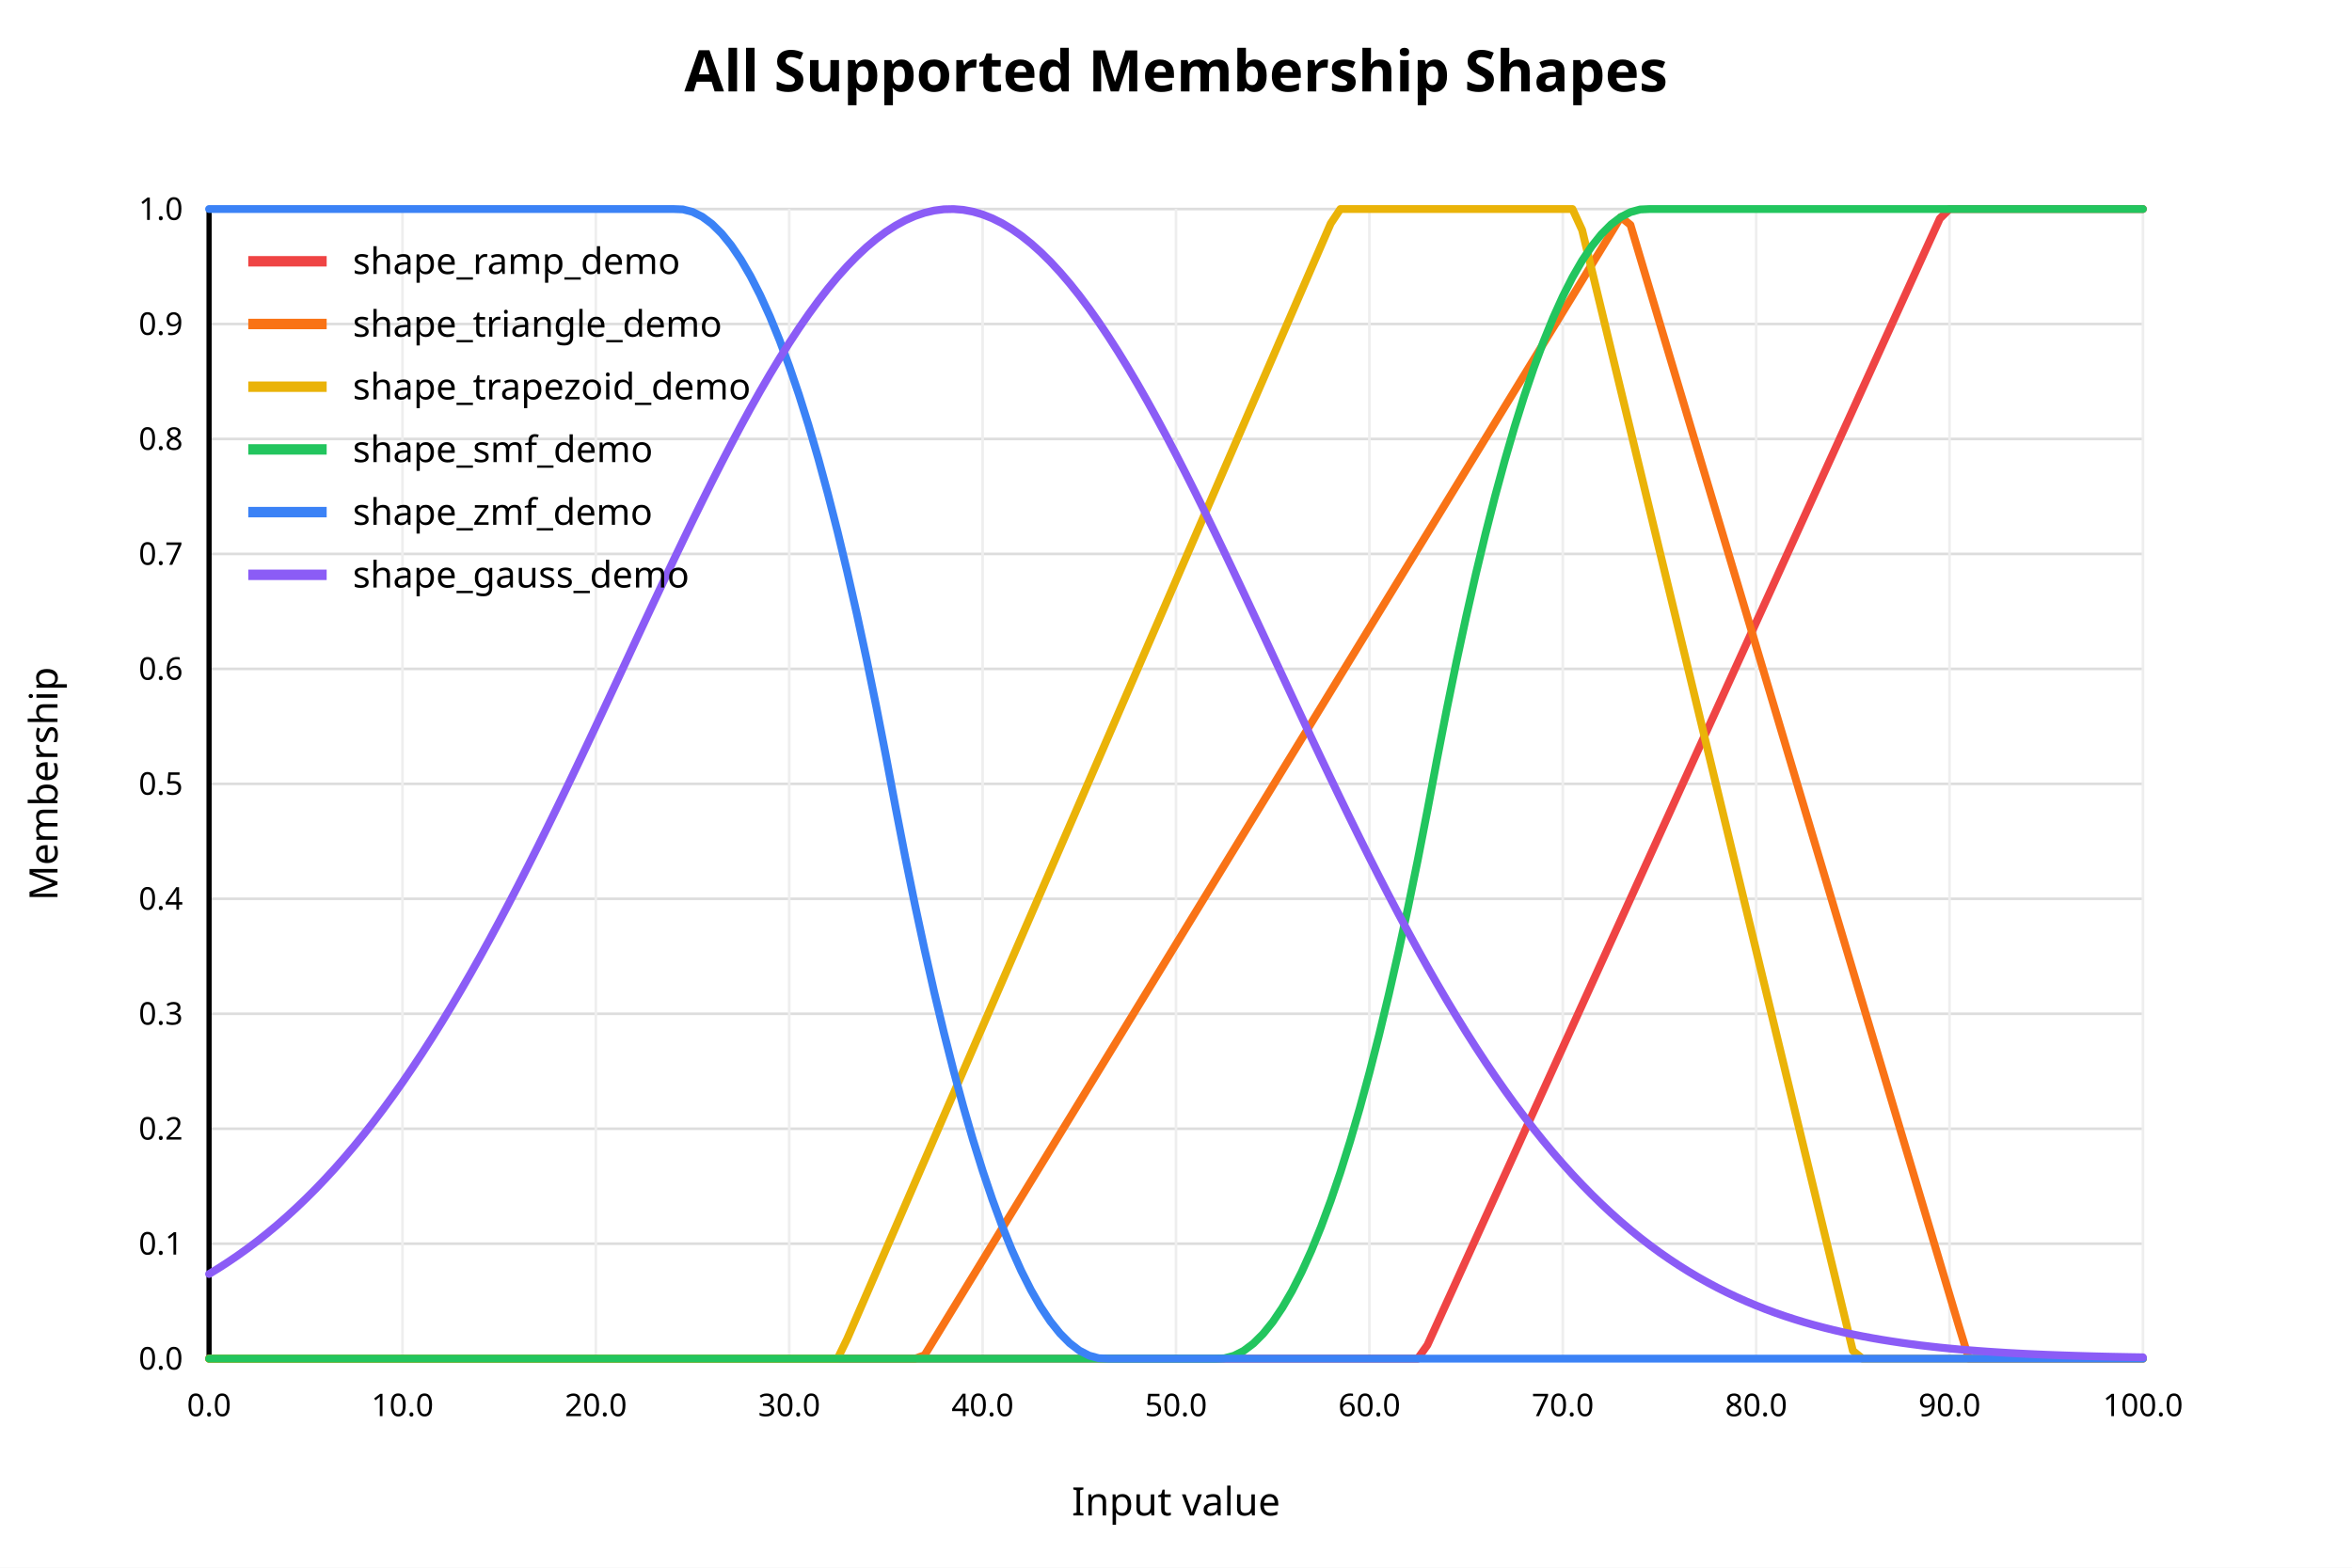
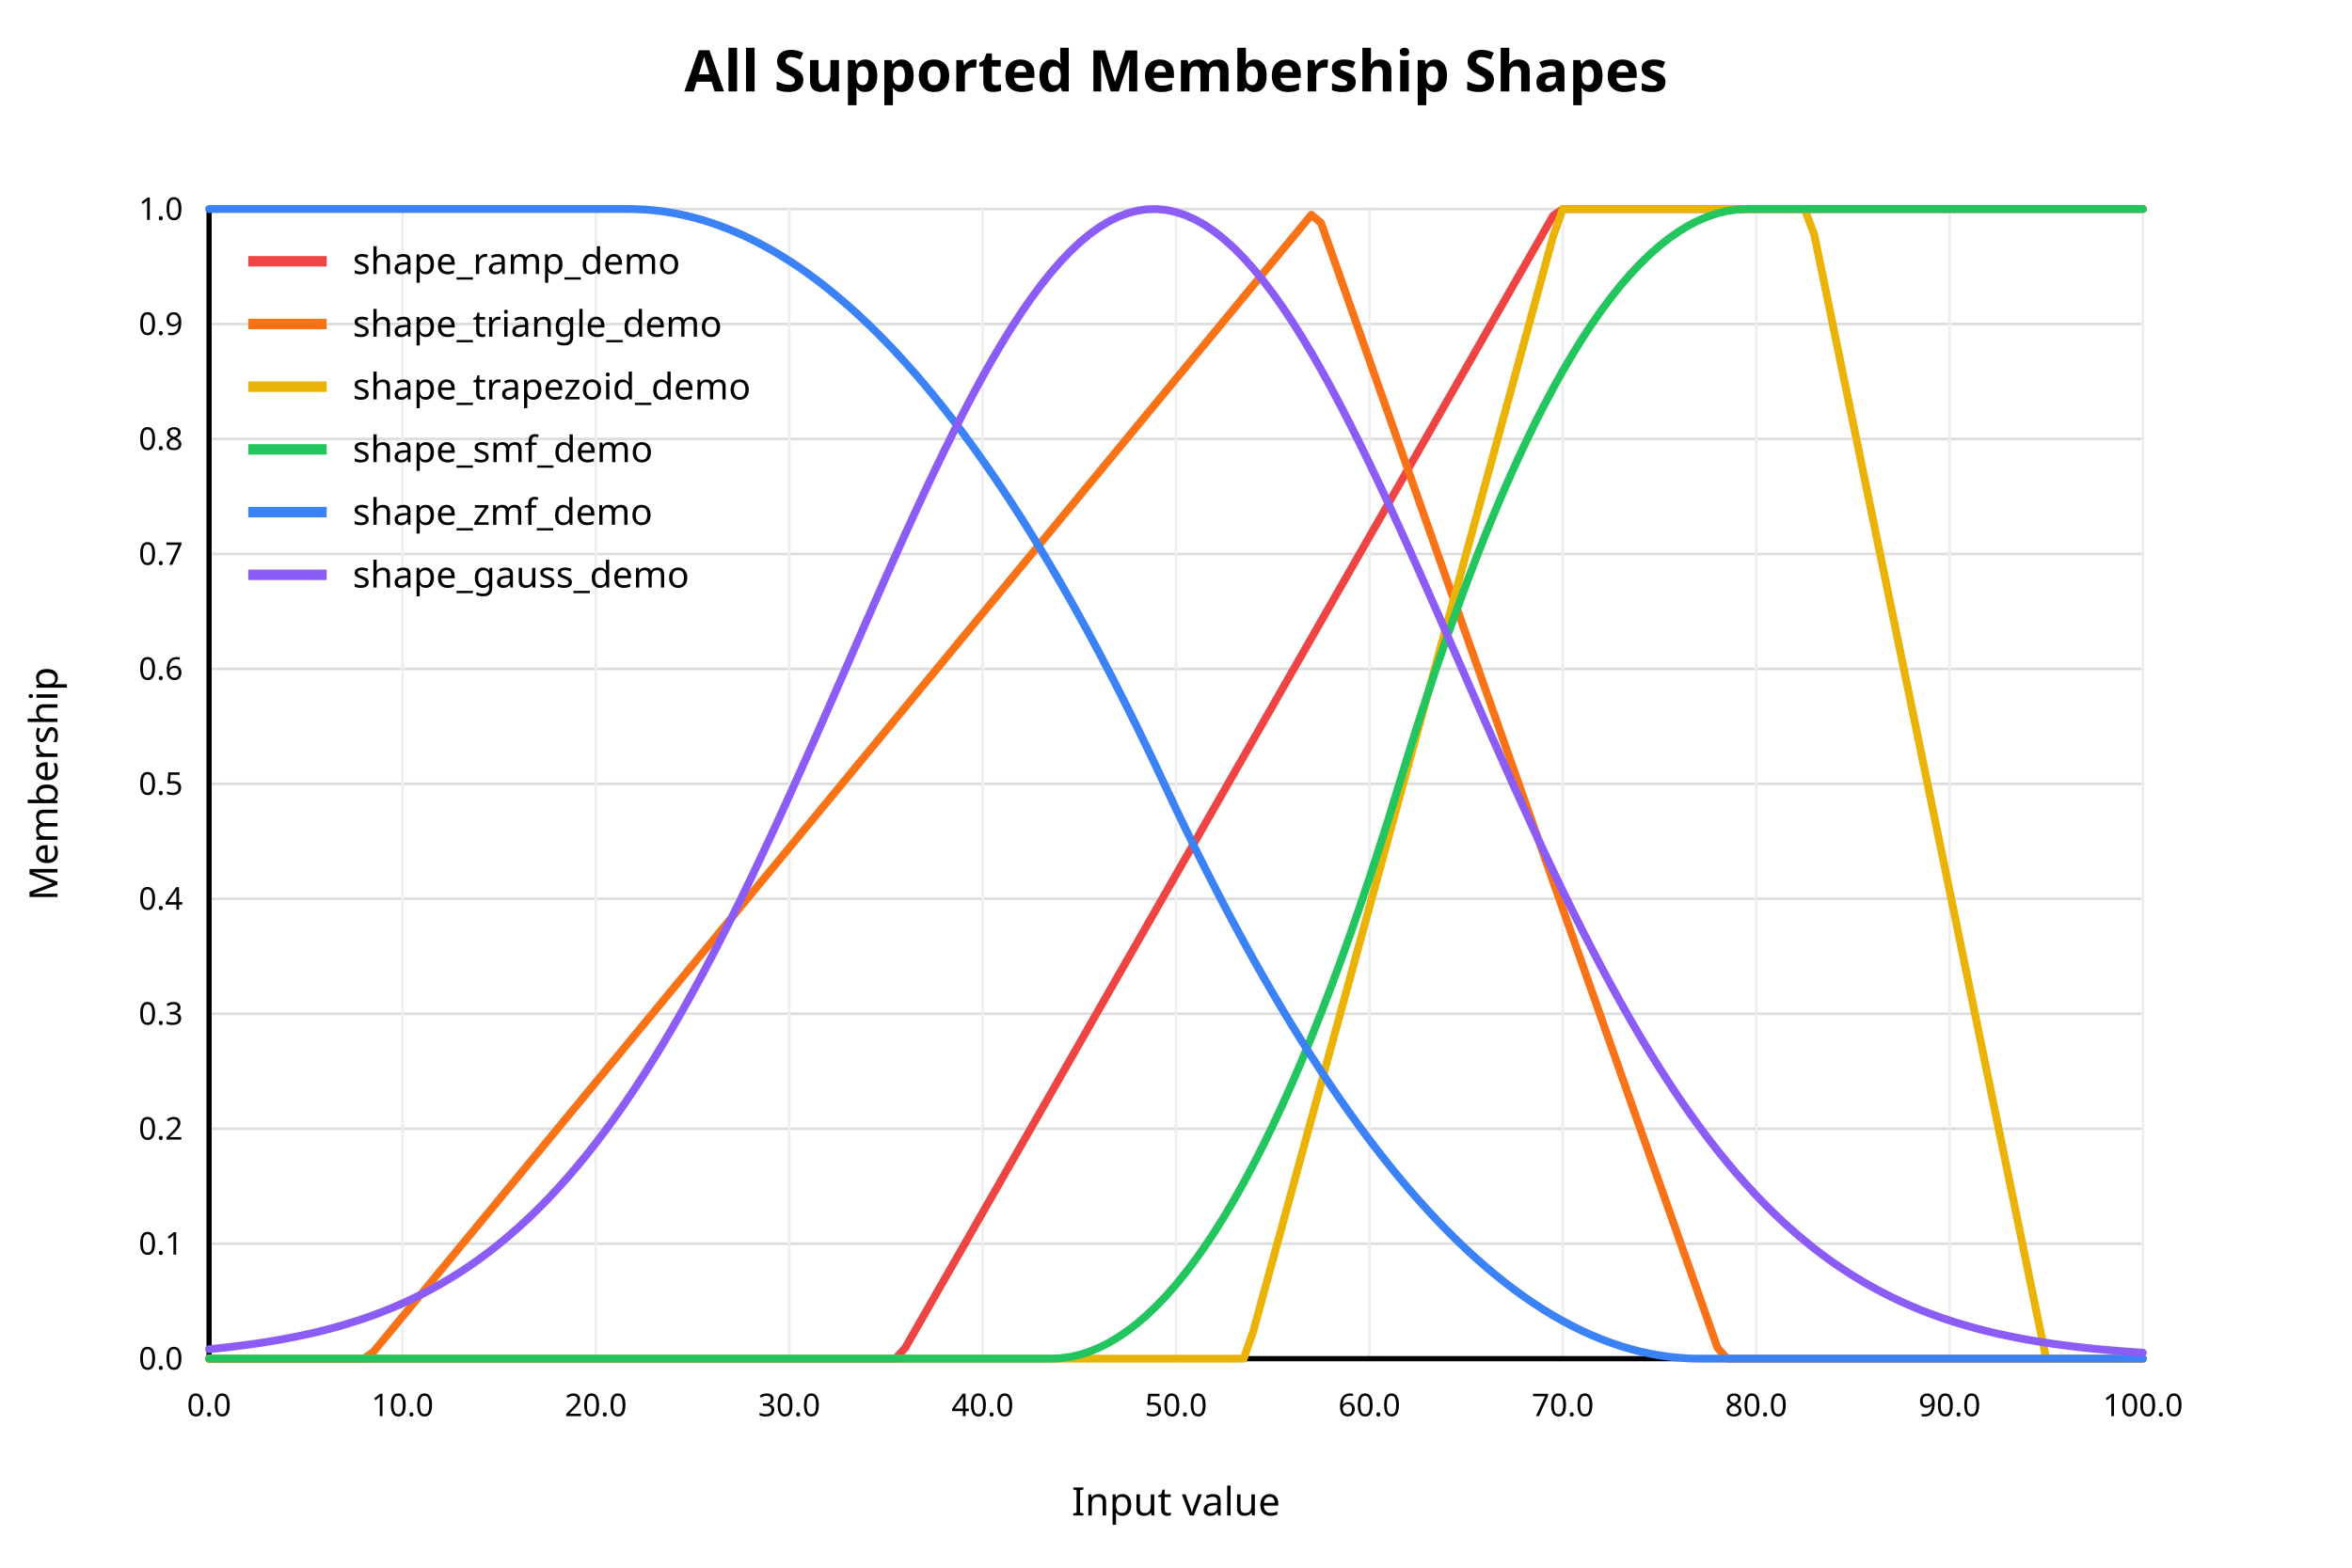
<svg xmlns="http://www.w3.org/2000/svg" width="900" height="600" viewBox="0 0 900 600">
  <rect x="0" y="0" width="900" height="600" fill="white" />
  <text x="450" y="35" text-anchor="middle" font-family="sans-serif" font-size="22" font-weight="bold" fill="black">All Supported Membership Shapes</text>
  <line x1="80" y1="520.00" x2="820" y2="520.00" stroke="#dddddd" stroke-width="1" />
  <text x="70" y="520.00" text-anchor="end" dominant-baseline="middle" font-family="sans-serif" font-size="12" fill="black">0.0</text>
  <line x1="80" y1="476.00" x2="820" y2="476.00" stroke="#dddddd" stroke-width="1" />
  <text x="70" y="476.00" text-anchor="end" dominant-baseline="middle" font-family="sans-serif" font-size="12" fill="black">0.1</text>
  <line x1="80" y1="432.00" x2="820" y2="432.00" stroke="#dddddd" stroke-width="1" />
  <text x="70" y="432.00" text-anchor="end" dominant-baseline="middle" font-family="sans-serif" font-size="12" fill="black">0.2</text>
  <line x1="80" y1="388.00" x2="820" y2="388.00" stroke="#dddddd" stroke-width="1" />
  <text x="70" y="388.00" text-anchor="end" dominant-baseline="middle" font-family="sans-serif" font-size="12" fill="black">0.3</text>
  <line x1="80" y1="344.00" x2="820" y2="344.00" stroke="#dddddd" stroke-width="1" />
  <text x="70" y="344.00" text-anchor="end" dominant-baseline="middle" font-family="sans-serif" font-size="12" fill="black">0.4</text>
  <line x1="80" y1="300.00" x2="820" y2="300.00" stroke="#dddddd" stroke-width="1" />
  <text x="70" y="300.00" text-anchor="end" dominant-baseline="middle" font-family="sans-serif" font-size="12" fill="black">0.5</text>
  <line x1="80" y1="256.00" x2="820" y2="256.00" stroke="#dddddd" stroke-width="1" />
  <text x="70" y="256.00" text-anchor="end" dominant-baseline="middle" font-family="sans-serif" font-size="12" fill="black">0.6</text>
  <line x1="80" y1="212.00" x2="820" y2="212.00" stroke="#dddddd" stroke-width="1" />
  <text x="70" y="212.00" text-anchor="end" dominant-baseline="middle" font-family="sans-serif" font-size="12" fill="black">0.7</text>
  <line x1="80" y1="168.00" x2="820" y2="168.00" stroke="#dddddd" stroke-width="1" />
  <text x="70" y="168.00" text-anchor="end" dominant-baseline="middle" font-family="sans-serif" font-size="12" fill="black">0.8</text>
  <line x1="80" y1="124.00" x2="820" y2="124.00" stroke="#dddddd" stroke-width="1" />
  <text x="70" y="124.00" text-anchor="end" dominant-baseline="middle" font-family="sans-serif" font-size="12" fill="black">0.9</text>
  <line x1="80" y1="80.00" x2="820" y2="80.00" stroke="#dddddd" stroke-width="1" />
  <text x="70" y="80.00" text-anchor="end" dominant-baseline="middle" font-family="sans-serif" font-size="12" fill="black">1.0</text>
  <line x1="80.00" y1="80" x2="80.00" y2="520" stroke="#eeeeee" stroke-width="1" />
  <text x="80.00" y="542" text-anchor="middle" font-family="sans-serif" font-size="12" fill="black">0.0</text>
  <line x1="154.00" y1="80" x2="154.00" y2="520" stroke="#eeeeee" stroke-width="1" />
  <text x="154.00" y="542" text-anchor="middle" font-family="sans-serif" font-size="12" fill="black">10.0</text>
  <line x1="228.00" y1="80" x2="228.00" y2="520" stroke="#eeeeee" stroke-width="1" />
  <text x="228.00" y="542" text-anchor="middle" font-family="sans-serif" font-size="12" fill="black">20.0</text>
  <line x1="302.00" y1="80" x2="302.00" y2="520" stroke="#eeeeee" stroke-width="1" />
  <text x="302.00" y="542" text-anchor="middle" font-family="sans-serif" font-size="12" fill="black">30.0</text>
  <line x1="376.00" y1="80" x2="376.00" y2="520" stroke="#eeeeee" stroke-width="1" />
  <text x="376.00" y="542" text-anchor="middle" font-family="sans-serif" font-size="12" fill="black">40.0</text>
  <line x1="450.00" y1="80" x2="450.00" y2="520" stroke="#eeeeee" stroke-width="1" />
  <text x="450.00" y="542" text-anchor="middle" font-family="sans-serif" font-size="12" fill="black">50.0</text>
  <line x1="524.00" y1="80" x2="524.00" y2="520" stroke="#eeeeee" stroke-width="1" />
  <text x="524.00" y="542" text-anchor="middle" font-family="sans-serif" font-size="12" fill="black">60.0</text>
  <line x1="598.00" y1="80" x2="598.00" y2="520" stroke="#eeeeee" stroke-width="1" />
  <text x="598.00" y="542" text-anchor="middle" font-family="sans-serif" font-size="12" fill="black">70.0</text>
  <line x1="672.00" y1="80" x2="672.00" y2="520" stroke="#eeeeee" stroke-width="1" />
  <text x="672.00" y="542" text-anchor="middle" font-family="sans-serif" font-size="12" fill="black">80.0</text>
  <line x1="746.00" y1="80" x2="746.00" y2="520" stroke="#eeeeee" stroke-width="1" />
  <text x="746.00" y="542" text-anchor="middle" font-family="sans-serif" font-size="12" fill="black">90.0</text>
  <line x1="820.00" y1="80" x2="820.00" y2="520" stroke="#eeeeee" stroke-width="1" />
  <text x="820.00" y="542" text-anchor="middle" font-family="sans-serif" font-size="12" fill="black">100.0</text>
  <line x1="80" y1="520" x2="820" y2="520" stroke="black" stroke-width="2" />
  <line x1="80" y1="80" x2="80" y2="520" stroke="black" stroke-width="2" />
  <text x="450" y="580" text-anchor="middle" font-family="sans-serif" font-size="15" fill="black">Input value</text>
  <text x="22" y="300" text-anchor="middle" font-family="sans-serif" font-size="15" fill="black" transform="rotate(-90 22 300)">Membership</text>
-   <polyline fill="none" stroke="#ef4444" stroke-width="3" stroke-linejoin="round" stroke-linecap="round" points="80.00,520.00 83.70,520.00 87.40,520.00 91.10,520.00 94.80,520.00 98.50,520.00 102.20,520.00 105.90,520.00 109.60,520.00 113.30,520.00 117.00,520.00 120.70,520.00 124.40,520.00 128.10,520.00 131.80,520.00 135.50,520.00 139.20,520.00 142.90,520.00 146.60,520.00 150.30,520.00 154.00,520.00 157.70,520.00 161.40,520.00 165.10,520.00 168.80,520.00 172.50,520.00 176.20,520.00 179.90,520.00 183.60,520.00 187.30,520.00 191.00,520.00 194.70,520.00 198.40,520.00 202.10,520.00 205.80,520.00 209.50,520.00 213.20,520.00 216.90,520.00 220.60,520.00 224.30,520.00 228.00,520.00 231.70,520.00 235.40,520.00 239.10,520.00 242.80,520.00 246.50,520.00 250.20,520.00 253.90,520.00 257.60,520.00 261.30,520.00 265.00,520.00 268.70,520.00 272.40,520.00 276.10,520.00 279.80,520.00 283.50,520.00 287.20,520.00 290.90,520.00 294.60,520.00 298.30,520.00 302.00,520.00 305.70,520.00 309.40,520.00 313.10,520.00 316.80,520.00 320.50,520.00 324.20,520.00 327.90,520.00 331.60,520.00 335.30,520.00 339.00,520.00 342.70,520.00 346.40,520.00 350.10,520.00 353.80,520.00 357.50,520.00 361.20,520.00 364.90,520.00 368.60,520.00 372.30,520.00 376.00,520.00 379.70,520.00 383.40,520.00 387.10,520.00 390.80,520.00 394.50,520.00 398.20,520.00 401.90,520.00 405.60,520.00 409.30,520.00 413.00,520.00 416.70,520.00 420.40,520.00 424.10,520.00 427.80,520.00 431.50,520.00 435.20,520.00 438.90,520.00 442.60,520.00 446.30,520.00 450.00,520.00 453.70,520.00 457.40,520.00 461.10,520.00 464.80,520.00 468.50,520.00 472.20,520.00 475.90,520.00 479.60,520.00 483.30,520.00 487.00,520.00 490.70,520.00 494.40,520.00 498.10,520.00 501.80,520.00 505.50,520.00 509.20,520.00 512.90,520.00 516.60,520.00 520.30,520.00 524.00,520.00 527.70,520.00 531.40,520.00 535.10,520.00 538.80,520.00 542.50,520.00 546.20,514.78 549.90,506.65 553.60,498.51 557.30,490.38 561.00,482.24 564.70,474.11 568.40,465.97 572.10,457.84 575.80,449.70 579.50,441.57 583.20,433.43 586.90,425.30 590.60,417.17 594.30,409.03 598.00,400.90 601.70,392.76 605.40,384.63 609.10,376.49 612.80,368.36 616.50,360.22 620.20,352.09 623.90,343.95 627.60,335.82 631.30,327.68 635.00,319.55 638.70,311.42 642.40,303.28 646.10,295.15 649.80,287.01 653.50,278.88 657.20,270.74 660.90,262.61 664.60,254.47 668.30,246.34 672.00,238.20 675.70,230.07 679.40,221.94 683.10,213.80 686.80,205.67 690.50,197.53 694.20,189.40 697.90,181.26 701.60,173.13 705.30,164.99 709.00,156.86 712.70,148.72 716.40,140.59 720.10,132.45 723.80,124.32 727.50,116.19 731.20,108.05 734.90,99.92 738.60,91.78 742.30,83.65 746.00,80.00 749.70,80.00 753.40,80.00 757.10,80.00 760.80,80.00 764.50,80.00 768.20,80.00 771.90,80.00 775.60,80.00 779.30,80.00 783.00,80.00 786.70,80.00 790.40,80.00 794.10,80.00 797.80,80.00 801.50,80.00 805.20,80.00 808.90,80.00 812.60,80.00 816.30,80.00 820.00,80.00" />
+   <polyline fill="none" stroke="#ef4444" stroke-width="3" stroke-linejoin="round" stroke-linecap="round" points="80.00,520.00 83.70,520.00 87.40,520.00 91.10,520.00 94.80,520.00 98.50,520.00 102.20,520.00 105.90,520.00 109.60,520.00 113.30,520.00 117.00,520.00 120.70,520.00 124.40,520.00 128.10,520.00 131.80,520.00 135.50,520.00 139.20,520.00 142.90,520.00 146.60,520.00 150.30,520.00 154.00,520.00 157.70,520.00 161.40,520.00 165.10,520.00 168.80,520.00 172.50,520.00 176.20,520.00 179.90,520.00 183.60,520.00 187.30,520.00 191.00,520.00 194.70,520.00 198.40,520.00 202.10,520.00 205.80,520.00 209.50,520.00 213.20,520.00 216.90,520.00 220.60,520.00 224.30,520.00 228.00,520.00 231.70,520.00 235.40,520.00 239.10,520.00 242.80,520.00 246.50,520.00 250.20,520.00 253.90,520.00 257.60,520.00 261.30,520.00 265.00,520.00 268.70,520.00 272.40,520.00 276.10,520.00 279.80,520.00 283.50,520.00 287.20,520.00 290.90,520.00 294.60,520.00 298.30,520.00 302.00,520.00 305.70,520.00 309.40,520.00 313.10,520.00 316.80,520.00 320.50,520.00 324.20,520.00 327.90,520.00 331.60,520.00 335.30,520.00 339.00,520.00 342.70,520.00 346.40,515.83 350.10,509.36 353.80,502.90 357.50,496.43 361.20,489.96 364.90,483.50 368.60,477.03 372.30,470.56 376.00,464.09 379.70,457.63 383.40,451.16 387.10,444.69 390.80,438.23 394.50,431.76 398.20,425.29 401.90,418.83 405.60,412.36 409.30,405.89 413.00,399.43 416.70,392.96 420.40,386.49 424.10,380.03 427.80,373.56 431.50,367.09 435.20,360.63 438.90,354.16 442.60,347.69 446.30,341.23 450.00,334.76 453.70,328.29 457.40,321.83 461.10,315.36 464.80,308.89 468.50,302.43 472.20,295.96 475.90,289.49 479.60,283.03 483.30,276.56 487.00,270.09 490.70,263.62 494.40,257.16 498.10,250.69 501.80,244.22 505.50,237.76 509.20,231.29 512.90,224.82 516.60,218.36 520.30,211.89 524.00,205.42 527.70,198.96 531.40,192.49 535.10,186.02 538.80,179.56 542.50,173.09 546.20,166.62 549.90,160.16 553.60,153.69 557.30,147.22 561.00,140.76 564.70,134.29 568.40,127.82 572.10,121.36 575.80,114.89 579.50,108.42 583.20,101.96 586.90,95.49 590.60,89.02 594.30,82.56 598.00,80.00 601.70,80.00 605.40,80.00 609.10,80.00 612.80,80.00 616.50,80.00 620.20,80.00 623.90,80.00 627.60,80.00 631.30,80.00 635.00,80.00 638.70,80.00 642.40,80.00 646.10,80.00 649.80,80.00 653.50,80.00 657.20,80.00 660.90,80.00 664.60,80.00 668.30,80.00 672.00,80.00 675.70,80.00 679.40,80.00 683.10,80.00 686.80,80.00 690.50,80.00 694.20,80.00 697.90,80.00 701.60,80.00 705.30,80.00 709.00,80.00 712.70,80.00 716.40,80.00 720.10,80.00 723.80,80.00 727.50,80.00 731.20,80.00 734.90,80.00 738.60,80.00 742.30,80.00 746.00,80.00 749.70,80.00 753.40,80.00 757.10,80.00 760.80,80.00 764.50,80.00 768.20,80.00 771.90,80.00 775.60,80.00 779.30,80.00 783.00,80.00 786.70,80.00 790.40,80.00 794.10,80.00 797.80,80.00 801.50,80.00 805.20,80.00 808.90,80.00 812.60,80.00 816.30,80.00 820.00,80.00" />
  <line x1="95" y1="100" x2="125" y2="100" stroke="#ef4444" stroke-width="4" />
  <text x="135" y="100" dominant-baseline="middle" font-family="sans-serif" font-size="14" fill="black">shape_ramp_demo</text>
-   <polyline fill="none" stroke="#f97316" stroke-width="3" stroke-linejoin="round" stroke-linecap="round" points="80.00,520.00 83.70,520.00 87.40,520.00 91.10,520.00 94.80,520.00 98.50,520.00 102.20,520.00 105.90,520.00 109.60,520.00 113.30,520.00 117.00,520.00 120.70,520.00 124.40,520.00 128.10,520.00 131.80,520.00 135.50,520.00 139.20,520.00 142.90,520.00 146.60,520.00 150.30,520.00 154.00,520.00 157.70,520.00 161.40,520.00 165.10,520.00 168.80,520.00 172.50,520.00 176.20,520.00 179.90,520.00 183.60,520.00 187.30,520.00 191.00,520.00 194.70,520.00 198.40,520.00 202.10,520.00 205.80,520.00 209.50,520.00 213.20,520.00 216.90,520.00 220.60,520.00 224.30,520.00 228.00,520.00 231.70,520.00 235.40,520.00 239.10,520.00 242.80,520.00 246.50,520.00 250.20,520.00 253.90,520.00 257.60,520.00 261.30,520.00 265.00,520.00 268.70,520.00 272.40,520.00 276.10,520.00 279.80,520.00 283.50,520.00 287.20,520.00 290.90,520.00 294.60,520.00 298.30,520.00 302.00,520.00 305.70,520.00 309.40,520.00 313.10,520.00 316.80,520.00 320.50,520.00 324.20,520.00 327.90,520.00 331.60,520.00 335.30,520.00 339.00,520.00 342.70,520.00 346.40,520.00 350.10,520.00 353.80,518.66 357.50,512.61 361.20,506.56 364.90,500.51 368.60,494.46 372.30,488.41 376.00,482.36 379.70,476.31 383.40,470.26 387.10,464.21 390.80,458.16 394.50,452.11 398.20,446.06 401.90,440.01 405.60,433.96 409.30,427.92 413.00,421.87 416.70,415.82 420.40,409.77 424.10,403.72 427.80,397.67 431.50,391.62 435.20,385.57 438.90,379.52 442.60,373.47 446.30,367.42 450.00,361.37 453.70,355.32 457.40,349.27 461.10,343.22 464.80,337.17 468.50,331.12 472.20,325.07 475.90,319.02 479.60,312.97 483.30,306.92 487.00,300.87 490.70,294.82 494.40,288.78 498.10,282.73 501.80,276.68 505.50,270.63 509.20,264.58 512.90,258.53 516.60,252.48 520.30,246.43 524.00,240.38 527.70,234.33 531.40,228.28 535.10,222.23 538.80,216.18 542.50,210.13 546.20,204.08 549.90,198.03 553.60,191.98 557.30,185.93 561.00,179.88 564.70,173.83 568.40,167.78 572.10,161.73 575.80,155.68 579.50,149.64 583.20,143.59 586.90,137.54 590.60,131.49 594.30,125.44 598.00,119.39 601.70,113.34 605.40,107.29 609.10,101.24 612.80,95.19 616.50,89.14 620.20,83.09 623.90,86.07 627.60,98.48 631.30,110.89 635.00,123.30 638.70,135.71 642.40,148.12 646.10,160.52 649.80,172.93 653.50,185.34 657.20,197.75 660.90,210.16 664.60,222.57 668.30,234.98 672.00,247.39 675.70,259.80 679.40,272.21 683.10,284.62 686.80,297.03 690.50,309.43 694.20,321.84 697.90,334.25 701.60,346.66 705.30,359.07 709.00,371.48 712.70,383.89 716.40,396.30 720.10,408.71 723.80,421.12 727.50,433.53 731.20,445.93 734.90,458.34 738.60,470.75 742.30,483.16 746.00,495.57 749.70,507.98 753.40,520.00 757.10,520.00 760.80,520.00 764.50,520.00 768.20,520.00 771.90,520.00 775.60,520.00 779.30,520.00 783.00,520.00 786.70,520.00 790.40,520.00 794.10,520.00 797.80,520.00 801.50,520.00 805.20,520.00 808.90,520.00 812.60,520.00 816.30,520.00 820.00,520.00" />
+   <polyline fill="none" stroke="#f97316" stroke-width="3" stroke-linejoin="round" stroke-linecap="round" points="80.00,520.00 83.70,520.00 87.40,520.00 91.10,520.00 94.80,520.00 98.50,520.00 102.20,520.00 105.90,520.00 109.60,520.00 113.30,520.00 117.00,520.00 120.70,520.00 124.40,520.00 128.10,520.00 131.80,520.00 135.50,520.00 139.20,520.00 142.90,517.39 146.60,512.91 150.30,508.42 154.00,503.93 157.70,499.45 161.40,494.96 165.10,490.47 168.80,485.99 172.50,481.50 176.20,477.01 179.90,472.53 183.60,468.04 187.30,463.56 191.00,459.07 194.70,454.58 198.40,450.10 202.10,445.61 205.80,441.12 209.50,436.64 213.20,432.15 216.90,427.66 220.60,423.18 224.30,418.69 228.00,414.20 231.70,409.72 235.40,405.23 239.10,400.74 242.80,396.26 246.50,391.77 250.20,387.29 253.90,382.80 257.60,378.31 261.30,373.83 265.00,369.34 268.70,364.85 272.40,360.37 276.10,355.88 279.80,351.39 283.50,346.91 287.20,342.42 290.90,337.93 294.60,333.45 298.30,328.96 302.00,324.47 305.70,319.99 309.40,315.50 313.10,311.01 316.80,306.53 320.50,302.04 324.20,297.56 327.90,293.07 331.60,288.58 335.30,284.10 339.00,279.61 342.70,275.12 346.40,270.64 350.10,266.15 353.80,261.66 357.50,257.18 361.20,252.69 364.90,248.20 368.60,243.72 372.30,239.23 376.00,234.74 379.70,230.26 383.40,225.77 387.10,221.29 390.80,216.80 394.50,212.31 398.20,207.83 401.90,203.34 405.60,198.85 409.30,194.37 413.00,189.88 416.70,185.39 420.40,180.91 424.10,176.42 427.80,171.93 431.50,167.45 435.20,162.96 438.90,158.47 442.60,153.99 446.30,149.50 450.00,145.01 453.70,140.53 457.40,136.04 461.10,131.56 464.80,127.07 468.50,122.58 472.20,118.10 475.90,113.61 479.60,109.12 483.30,104.64 487.00,100.15 490.70,95.66 494.40,91.18 498.10,86.69 501.80,82.20 505.50,85.34 509.20,95.84 512.90,106.34 516.60,116.84 520.30,127.34 524.00,137.84 527.70,148.34 531.40,158.84 535.10,169.34 538.80,179.84 542.50,190.34 546.20,200.84 549.90,211.34 553.60,221.84 557.30,232.34 561.00,242.84 564.70,253.33 568.40,263.83 572.10,274.33 575.80,284.83 579.50,295.33 583.20,305.83 586.90,316.33 590.60,326.83 594.30,337.33 598.00,347.83 601.70,358.33 605.40,368.83 609.10,379.33 612.80,389.83 616.50,400.33 620.20,410.83 623.90,421.33 627.60,431.83 631.30,442.33 635.00,452.83 638.70,463.33 642.40,473.83 646.10,484.33 649.80,494.83 653.50,505.32 657.20,515.82 660.90,520.00 664.60,520.00 668.30,520.00 672.00,520.00 675.70,520.00 679.40,520.00 683.10,520.00 686.80,520.00 690.50,520.00 694.20,520.00 697.90,520.00 701.60,520.00 705.30,520.00 709.00,520.00 712.70,520.00 716.40,520.00 720.10,520.00 723.80,520.00 727.50,520.00 731.20,520.00 734.90,520.00 738.60,520.00 742.30,520.00 746.00,520.00 749.70,520.00 753.40,520.00 757.10,520.00 760.80,520.00 764.50,520.00 768.20,520.00 771.90,520.00 775.60,520.00 779.30,520.00 783.00,520.00 786.70,520.00 790.40,520.00 794.10,520.00 797.80,520.00 801.50,520.00 805.20,520.00 808.90,520.00 812.60,520.00 816.30,520.00 820.00,520.00" />
  <line x1="95" y1="124" x2="125" y2="124" stroke="#f97316" stroke-width="4" />
  <text x="135" y="124" dominant-baseline="middle" font-family="sans-serif" font-size="14" fill="black">shape_triangle_demo</text>
-   <polyline fill="none" stroke="#eab308" stroke-width="3" stroke-linejoin="round" stroke-linecap="round" points="80.00,520.00 83.70,520.00 87.40,520.00 91.10,520.00 94.80,520.00 98.50,520.00 102.20,520.00 105.90,520.00 109.60,520.00 113.30,520.00 117.00,520.00 120.70,520.00 124.40,520.00 128.10,520.00 131.80,520.00 135.50,520.00 139.20,520.00 142.90,520.00 146.60,520.00 150.30,520.00 154.00,520.00 157.70,520.00 161.40,520.00 165.10,520.00 168.80,520.00 172.50,520.00 176.20,520.00 179.90,520.00 183.60,520.00 187.30,520.00 191.00,520.00 194.70,520.00 198.40,520.00 202.10,520.00 205.80,520.00 209.50,520.00 213.20,520.00 216.90,520.00 220.60,520.00 224.30,520.00 228.00,520.00 231.70,520.00 235.40,520.00 239.10,520.00 242.80,520.00 246.50,520.00 250.20,520.00 253.90,520.00 257.60,520.00 261.30,520.00 265.00,520.00 268.70,520.00 272.40,520.00 276.10,520.00 279.80,520.00 283.50,520.00 287.20,520.00 290.90,520.00 294.60,520.00 298.30,520.00 302.00,520.00 305.70,520.00 309.40,520.00 313.10,520.00 316.80,520.00 320.50,520.00 324.20,512.38 327.90,503.84 331.60,495.31 335.30,486.77 339.00,478.23 342.70,469.70 346.40,461.16 350.10,452.62 353.80,444.09 357.50,435.55 361.20,427.01 364.90,418.48 368.60,409.94 372.30,401.40 376.00,392.87 379.70,384.33 383.40,375.79 387.10,367.26 390.80,358.72 394.50,350.18 398.20,341.65 401.90,333.11 405.60,324.57 409.30,316.04 413.00,307.50 416.70,298.96 420.40,290.43 424.10,281.89 427.80,273.35 431.50,264.82 435.20,256.28 438.90,247.74 442.60,239.21 446.30,230.67 450.00,222.13 453.70,213.60 457.40,205.06 461.10,196.52 464.80,187.99 468.50,179.45 472.20,170.91 475.90,162.38 479.60,153.84 483.30,145.30 487.00,136.77 490.70,128.23 494.40,119.69 498.10,111.16 501.80,102.62 505.50,94.08 509.20,85.55 512.90,80.00 516.60,80.00 520.30,80.00 524.00,80.00 527.70,80.00 531.40,80.00 535.10,80.00 538.80,80.00 542.50,80.00 546.20,80.00 549.90,80.00 553.60,80.00 557.30,80.00 561.00,80.00 564.70,80.00 568.40,80.00 572.10,80.00 575.80,80.00 579.50,80.00 583.20,80.00 586.90,80.00 590.60,80.00 594.30,80.00 598.00,80.00 601.70,80.00 605.40,88.05 609.10,103.36 612.80,118.68 616.50,134.00 620.20,149.32 623.90,164.64 627.60,179.96 631.30,195.28 635.00,210.60 638.70,225.92 642.40,241.24 646.10,256.56 649.80,271.88 653.50,287.19 657.20,302.51 660.90,317.83 664.60,333.15 668.30,348.47 672.00,363.79 675.70,379.11 679.40,394.43 683.10,409.75 686.80,425.07 690.50,440.39 694.20,455.71 697.90,471.02 701.60,486.34 705.30,501.66 709.00,516.98 712.70,520.00 716.40,520.00 720.10,520.00 723.80,520.00 727.50,520.00 731.20,520.00 734.90,520.00 738.60,520.00 742.30,520.00 746.00,520.00 749.70,520.00 753.40,520.00 757.10,520.00 760.80,520.00 764.50,520.00 768.20,520.00 771.90,520.00 775.60,520.00 779.30,520.00 783.00,520.00 786.70,520.00 790.40,520.00 794.10,520.00 797.80,520.00 801.50,520.00 805.20,520.00 808.90,520.00 812.60,520.00 816.30,520.00 820.00,520.00" />
+   <polyline fill="none" stroke="#eab308" stroke-width="3" stroke-linejoin="round" stroke-linecap="round" points="80.00,520.00 83.70,520.00 87.40,520.00 91.10,520.00 94.80,520.00 98.50,520.00 102.20,520.00 105.90,520.00 109.60,520.00 113.30,520.00 117.00,520.00 120.70,520.00 124.40,520.00 128.10,520.00 131.80,520.00 135.50,520.00 139.20,520.00 142.90,520.00 146.60,520.00 150.30,520.00 154.00,520.00 157.70,520.00 161.40,520.00 165.10,520.00 168.80,520.00 172.50,520.00 176.20,520.00 179.90,520.00 183.60,520.00 187.30,520.00 191.00,520.00 194.70,520.00 198.40,520.00 202.10,520.00 205.80,520.00 209.50,520.00 213.20,520.00 216.90,520.00 220.60,520.00 224.30,520.00 228.00,520.00 231.70,520.00 235.40,520.00 239.10,520.00 242.80,520.00 246.50,520.00 250.20,520.00 253.90,520.00 257.60,520.00 261.30,520.00 265.00,520.00 268.70,520.00 272.40,520.00 276.10,520.00 279.80,520.00 283.50,520.00 287.20,520.00 290.90,520.00 294.60,520.00 298.30,520.00 302.00,520.00 305.70,520.00 309.40,520.00 313.10,520.00 316.80,520.00 320.50,520.00 324.20,520.00 327.90,520.00 331.60,520.00 335.30,520.00 339.00,520.00 342.70,520.00 346.40,520.00 350.10,520.00 353.80,520.00 357.50,520.00 361.20,520.00 364.90,520.00 368.60,520.00 372.30,520.00 376.00,520.00 379.70,520.00 383.40,520.00 387.10,520.00 390.80,520.00 394.50,520.00 398.20,520.00 401.90,520.00 405.60,520.00 409.30,520.00 413.00,520.00 416.70,520.00 420.40,520.00 424.10,520.00 427.80,520.00 431.50,520.00 435.20,520.00 438.90,520.00 442.60,520.00 446.30,520.00 450.00,520.00 453.70,520.00 457.40,520.00 461.10,520.00 464.80,520.00 468.50,520.00 472.20,520.00 475.90,520.00 479.60,509.38 483.30,495.86 487.00,482.35 490.70,468.84 494.40,455.33 498.10,441.82 501.80,428.30 505.50,414.79 509.20,401.28 512.90,387.77 516.60,374.25 520.30,360.74 524.00,347.23 527.70,333.72 531.40,320.20 535.10,306.69 538.80,293.18 542.50,279.67 546.20,266.15 549.90,252.64 553.60,239.13 557.30,225.62 561.00,212.10 564.70,198.59 568.40,185.08 572.10,171.57 575.80,158.05 579.50,144.54 583.20,131.03 586.90,117.52 590.60,104.00 594.30,90.49 598.00,80.00 601.70,80.00 605.40,80.00 609.10,80.00 612.80,80.00 616.50,80.00 620.20,80.00 623.90,80.00 627.60,80.00 631.30,80.00 635.00,80.00 638.70,80.00 642.40,80.00 646.10,80.00 649.80,80.00 653.50,80.00 657.20,80.00 660.90,80.00 664.60,80.00 668.30,80.00 672.00,80.00 675.70,80.00 679.40,80.00 683.10,80.00 686.80,80.00 690.50,80.00 694.20,89.68 697.90,107.62 701.60,125.56 705.30,143.50 709.00,161.44 712.70,179.38 716.40,197.32 720.10,215.26 723.80,233.20 727.50,251.14 731.20,269.08 734.90,287.02 738.60,304.96 742.30,322.90 746.00,340.84 749.70,358.78 753.40,376.72 757.10,394.66 760.80,412.60 764.50,430.54 768.20,448.48 771.90,466.42 775.60,484.36 779.30,502.30 783.00,520.00 786.70,520.00 790.40,520.00 794.10,520.00 797.80,520.00 801.50,520.00 805.20,520.00 808.90,520.00 812.60,520.00 816.30,520.00 820.00,520.00" />
  <line x1="95" y1="148" x2="125" y2="148" stroke="#eab308" stroke-width="4" />
  <text x="135" y="148" dominant-baseline="middle" font-family="sans-serif" font-size="14" fill="black">shape_trapezoid_demo</text>
-   <polyline fill="none" stroke="#22c55e" stroke-width="3" stroke-linejoin="round" stroke-linecap="round" points="80.00,520.00 83.70,520.00 87.40,520.00 91.10,520.00 94.80,520.00 98.50,520.00 102.20,520.00 105.90,520.00 109.60,520.00 113.30,520.00 117.00,520.00 120.70,520.00 124.40,520.00 128.10,520.00 131.80,520.00 135.50,520.00 139.20,520.00 142.90,520.00 146.60,520.00 150.30,520.00 154.00,520.00 157.70,520.00 161.40,520.00 165.10,520.00 168.80,520.00 172.50,520.00 176.20,520.00 179.90,520.00 183.60,520.00 187.30,520.00 191.00,520.00 194.70,520.00 198.40,520.00 202.10,520.00 205.80,520.00 209.50,520.00 213.20,520.00 216.90,520.00 220.60,520.00 224.30,520.00 228.00,520.00 231.70,520.00 235.40,520.00 239.10,520.00 242.80,520.00 246.50,520.00 250.20,520.00 253.90,520.00 257.60,520.00 261.30,520.00 265.00,520.00 268.70,520.00 272.40,520.00 276.10,520.00 279.80,520.00 283.50,520.00 287.20,520.00 290.90,520.00 294.60,520.00 298.30,520.00 302.00,520.00 305.70,520.00 309.40,520.00 313.10,520.00 316.80,520.00 320.50,520.00 324.20,520.00 327.90,520.00 331.60,520.00 335.30,520.00 339.00,520.00 342.70,520.00 346.40,520.00 350.10,520.00 353.80,520.00 357.50,520.00 361.20,520.00 364.90,520.00 368.60,520.00 372.30,520.00 376.00,520.00 379.70,520.00 383.40,520.00 387.10,520.00 390.80,520.00 394.50,520.00 398.20,520.00 401.90,520.00 405.60,520.00 409.30,520.00 413.00,520.00 416.70,520.00 420.40,520.00 424.10,520.00 427.80,520.00 431.50,520.00 435.20,520.00 438.90,520.00 442.60,520.00 446.30,520.00 450.00,520.00 453.70,520.00 457.40,520.00 461.10,520.00 464.80,520.00 468.50,519.85 472.20,518.87 475.90,516.99 479.60,514.21 483.30,510.53 487.00,505.96 490.70,500.47 494.40,494.09 498.10,486.81 501.80,478.63 505.50,469.55 509.20,459.56 512.90,448.68 516.60,436.89 520.30,424.21 524.00,410.62 527.70,396.13 531.40,380.74 535.10,364.46 538.80,347.27 542.50,329.18 546.20,310.18 549.90,290.50 553.60,271.48 557.30,253.36 561.00,236.14 564.70,219.82 568.40,204.40 572.10,189.88 575.80,176.26 579.50,163.54 583.20,151.72 586.90,140.81 590.60,130.79 594.30,121.68 598.00,113.46 601.70,106.15 605.40,99.73 609.10,94.22 612.80,89.61 616.50,85.90 620.20,83.09 623.90,81.18 627.60,80.17 631.30,80.00 635.00,80.00 638.70,80.00 642.40,80.00 646.10,80.00 649.80,80.00 653.50,80.00 657.20,80.00 660.90,80.00 664.60,80.00 668.30,80.00 672.00,80.00 675.70,80.00 679.40,80.00 683.10,80.00 686.80,80.00 690.50,80.00 694.20,80.00 697.90,80.00 701.60,80.00 705.30,80.00 709.00,80.00 712.70,80.00 716.40,80.00 720.10,80.00 723.80,80.00 727.50,80.00 731.20,80.00 734.90,80.00 738.60,80.00 742.30,80.00 746.00,80.00 749.70,80.00 753.40,80.00 757.10,80.00 760.80,80.00 764.50,80.00 768.20,80.00 771.90,80.00 775.60,80.00 779.30,80.00 783.00,80.00 786.70,80.00 790.40,80.00 794.10,80.00 797.80,80.00 801.50,80.00 805.20,80.00 808.90,80.00 812.60,80.00 816.30,80.00 820.00,80.00" />
+   <polyline fill="none" stroke="#22c55e" stroke-width="3" stroke-linejoin="round" stroke-linecap="round" points="80.00,520.00 83.70,520.00 87.40,520.00 91.10,520.00 94.80,520.00 98.50,520.00 102.20,520.00 105.90,520.00 109.60,520.00 113.30,520.00 117.00,520.00 120.70,520.00 124.40,520.00 128.10,520.00 131.80,520.00 135.50,520.00 139.20,520.00 142.90,520.00 146.60,520.00 150.30,520.00 154.00,520.00 157.70,520.00 161.40,520.00 165.10,520.00 168.80,520.00 172.50,520.00 176.20,520.00 179.90,520.00 183.60,520.00 187.30,520.00 191.00,520.00 194.70,520.00 198.40,520.00 202.10,520.00 205.80,520.00 209.50,520.00 213.20,520.00 216.90,520.00 220.60,520.00 224.30,520.00 228.00,520.00 231.70,520.00 235.40,520.00 239.10,520.00 242.80,520.00 246.50,520.00 250.20,520.00 253.90,520.00 257.60,520.00 261.30,520.00 265.00,520.00 268.70,520.00 272.40,520.00 276.10,520.00 279.80,520.00 283.50,520.00 287.20,520.00 290.90,520.00 294.60,520.00 298.30,520.00 302.00,520.00 305.70,520.00 309.40,520.00 313.10,520.00 316.80,520.00 320.50,520.00 324.20,520.00 327.90,520.00 331.60,520.00 335.30,520.00 339.00,520.00 342.70,520.00 346.40,520.00 350.10,520.00 353.80,520.00 357.50,520.00 361.20,520.00 364.90,520.00 368.60,520.00 372.30,520.00 376.00,520.00 379.70,520.00 383.40,520.00 387.10,520.00 390.80,520.00 394.50,520.00 398.20,520.00 401.90,520.00 405.60,519.85 409.30,519.36 413.00,518.54 416.70,517.37 420.40,515.87 424.10,514.02 427.80,511.84 431.50,509.32 435.20,506.46 438.90,503.26 442.60,499.72 446.30,495.85 450.00,491.63 453.70,487.08 457.40,482.18 461.10,476.95 464.80,471.38 468.50,465.47 472.20,459.22 475.90,452.63 479.60,445.70 483.30,438.43 487.00,430.83 490.70,422.88 494.40,414.60 498.10,405.97 501.80,397.01 505.50,387.71 509.20,378.07 512.90,368.09 516.60,357.77 520.30,347.12 524.00,336.12 527.70,324.79 531.40,313.11 535.10,301.10 538.80,289.03 542.50,277.29 546.20,265.90 549.90,254.84 553.60,244.12 557.30,233.74 561.00,223.70 564.70,214.00 568.40,204.64 572.10,195.62 575.80,186.93 579.50,178.59 583.20,170.58 586.90,162.91 590.60,155.59 594.30,148.60 598.00,141.95 601.70,135.64 605.40,129.66 609.10,124.03 612.80,118.74 616.50,113.78 620.20,109.16 623.90,104.89 627.60,100.95 631.30,97.35 635.00,94.09 638.70,91.17 642.40,88.59 646.10,86.34 649.80,84.44 653.50,82.87 657.20,81.65 660.90,80.76 664.60,80.21 668.30,80.00 672.00,80.00 675.70,80.00 679.40,80.00 683.10,80.00 686.80,80.00 690.50,80.00 694.20,80.00 697.90,80.00 701.60,80.00 705.30,80.00 709.00,80.00 712.70,80.00 716.40,80.00 720.10,80.00 723.80,80.00 727.50,80.00 731.20,80.00 734.90,80.00 738.60,80.00 742.30,80.00 746.00,80.00 749.70,80.00 753.40,80.00 757.10,80.00 760.80,80.00 764.50,80.00 768.20,80.00 771.90,80.00 775.60,80.00 779.30,80.00 783.00,80.00 786.70,80.00 790.40,80.00 794.10,80.00 797.80,80.00 801.50,80.00 805.20,80.00 808.90,80.00 812.60,80.00 816.30,80.00 820.00,80.00" />
  <line x1="95" y1="172" x2="125" y2="172" stroke="#22c55e" stroke-width="4" />
  <text x="135" y="172" dominant-baseline="middle" font-family="sans-serif" font-size="14" fill="black">shape_smf_demo</text>
-   <polyline fill="none" stroke="#3b82f6" stroke-width="3" stroke-linejoin="round" stroke-linecap="round" points="80.00,80.00 83.70,80.00 87.40,80.00 91.10,80.00 94.80,80.00 98.50,80.00 102.20,80.00 105.90,80.00 109.60,80.00 113.30,80.00 117.00,80.00 120.70,80.00 124.40,80.00 128.10,80.00 131.80,80.00 135.50,80.00 139.20,80.00 142.90,80.00 146.60,80.00 150.30,80.00 154.00,80.00 157.70,80.00 161.40,80.00 165.10,80.00 168.80,80.00 172.50,80.00 176.20,80.00 179.90,80.00 183.60,80.00 187.30,80.00 191.00,80.00 194.70,80.00 198.40,80.00 202.10,80.00 205.80,80.00 209.50,80.00 213.20,80.00 216.90,80.00 220.60,80.00 224.30,80.00 228.00,80.00 231.70,80.00 235.40,80.00 239.10,80.00 242.80,80.00 246.50,80.00 250.20,80.00 253.90,80.00 257.60,80.00 261.30,80.14 265.00,81.09 268.70,82.94 272.40,85.69 276.10,89.34 279.80,93.89 283.50,99.35 287.20,105.71 290.90,112.96 294.60,121.12 298.30,130.19 302.00,140.15 305.70,151.01 309.40,162.78 313.10,175.45 316.80,189.02 320.50,203.49 324.20,218.86 327.90,235.13 331.60,252.31 335.30,270.39 339.00,289.36 342.70,309.05 346.40,328.11 350.10,346.26 353.80,363.50 357.50,379.85 361.20,395.30 364.90,409.84 368.60,423.48 372.30,436.22 376.00,448.06 379.70,459.00 383.40,469.04 387.10,478.17 390.80,486.41 394.50,493.74 398.20,500.17 401.90,505.70 405.60,510.32 409.30,514.05 413.00,516.88 416.70,518.80 420.40,519.82 424.10,520.00 427.80,520.00 431.50,520.00 435.20,520.00 438.90,520.00 442.60,520.00 446.30,520.00 450.00,520.00 453.70,520.00 457.40,520.00 461.10,520.00 464.80,520.00 468.50,520.00 472.20,520.00 475.90,520.00 479.60,520.00 483.30,520.00 487.00,520.00 490.70,520.00 494.40,520.00 498.10,520.00 501.80,520.00 505.50,520.00 509.20,520.00 512.90,520.00 516.60,520.00 520.30,520.00 524.00,520.00 527.70,520.00 531.40,520.00 535.10,520.00 538.80,520.00 542.50,520.00 546.20,520.00 549.90,520.00 553.60,520.00 557.30,520.00 561.00,520.00 564.70,520.00 568.40,520.00 572.10,520.00 575.80,520.00 579.50,520.00 583.20,520.00 586.90,520.00 590.60,520.00 594.30,520.00 598.00,520.00 601.70,520.00 605.40,520.00 609.10,520.00 612.80,520.00 616.50,520.00 620.20,520.00 623.90,520.00 627.60,520.00 631.30,520.00 635.00,520.00 638.70,520.00 642.40,520.00 646.10,520.00 649.80,520.00 653.50,520.00 657.20,520.00 660.90,520.00 664.60,520.00 668.30,520.00 672.00,520.00 675.70,520.00 679.40,520.00 683.10,520.00 686.80,520.00 690.50,520.00 694.20,520.00 697.90,520.00 701.60,520.00 705.30,520.00 709.00,520.00 712.70,520.00 716.40,520.00 720.10,520.00 723.80,520.00 727.50,520.00 731.20,520.00 734.90,520.00 738.60,520.00 742.30,520.00 746.00,520.00 749.70,520.00 753.40,520.00 757.10,520.00 760.80,520.00 764.50,520.00 768.20,520.00 771.90,520.00 775.60,520.00 779.30,520.00 783.00,520.00 786.70,520.00 790.40,520.00 794.10,520.00 797.80,520.00 801.50,520.00 805.20,520.00 808.90,520.00 812.60,520.00 816.30,520.00 820.00,520.00" />
+   <polyline fill="none" stroke="#3b82f6" stroke-width="3" stroke-linejoin="round" stroke-linecap="round" points="80.00,80.00 83.70,80.00 87.40,80.00 91.10,80.00 94.80,80.00 98.50,80.00 102.20,80.00 105.90,80.00 109.60,80.00 113.30,80.00 117.00,80.00 120.70,80.00 124.40,80.00 128.10,80.00 131.80,80.00 135.50,80.00 139.20,80.00 142.90,80.00 146.60,80.00 150.30,80.00 154.00,80.00 157.70,80.00 161.40,80.00 165.10,80.00 168.80,80.00 172.50,80.00 176.20,80.00 179.90,80.00 183.60,80.00 187.30,80.00 191.00,80.00 194.70,80.00 198.40,80.00 202.10,80.00 205.80,80.00 209.50,80.00 213.20,80.00 216.90,80.00 220.60,80.00 224.30,80.00 228.00,80.00 231.70,80.00 235.40,80.00 239.10,80.00 242.80,80.03 246.50,80.19 250.20,80.50 253.90,80.94 257.60,81.54 261.30,82.27 265.00,83.15 268.70,84.17 272.40,85.34 276.10,86.65 279.80,88.10 283.50,89.69 287.20,91.43 290.90,93.31 294.60,95.34 298.30,97.51 302.00,99.82 305.70,102.27 309.40,104.87 313.10,107.61 316.80,110.50 320.50,113.53 324.20,116.70 327.90,120.01 331.60,123.47 335.30,127.07 339.00,130.82 342.70,134.71 346.40,138.74 350.10,142.91 353.80,147.23 357.50,151.69 361.20,156.30 364.90,161.04 368.60,165.94 372.30,170.97 376.00,176.15 379.70,181.47 383.40,186.93 387.10,192.54 390.80,198.29 394.50,204.19 398.20,210.23 401.90,216.41 405.60,222.73 409.30,229.20 413.00,235.81 416.70,242.57 420.40,249.46 424.10,256.50 427.80,263.69 431.50,271.02 435.20,278.49 438.90,286.10 442.60,293.86 446.30,301.75 450.00,309.59 453.70,317.29 457.40,324.84 461.10,332.24 464.80,339.51 468.50,346.63 472.20,353.61 475.90,360.44 479.60,367.13 483.30,373.68 487.00,380.08 490.70,386.35 494.40,392.46 498.10,398.44 501.80,404.27 505.50,409.96 509.20,415.50 512.90,420.90 516.60,426.16 520.30,431.27 524.00,436.25 527.70,441.07 531.40,445.76 535.10,450.30 538.80,454.70 542.50,458.95 546.20,463.06 549.90,467.03 553.60,470.86 557.30,474.54 561.00,478.08 564.70,481.47 568.40,484.72 572.10,487.83 575.80,490.80 579.50,493.62 583.20,496.30 586.90,498.83 590.60,501.22 594.30,503.47 598.00,505.58 601.70,507.54 605.40,509.36 609.10,511.03 612.80,512.56 616.50,513.95 620.20,515.20 623.90,516.30 627.60,517.26 631.30,518.07 635.00,518.74 638.70,519.27 642.40,519.66 646.10,519.90 649.80,520.00 653.50,520.00 657.20,520.00 660.90,520.00 664.60,520.00 668.30,520.00 672.00,520.00 675.70,520.00 679.40,520.00 683.10,520.00 686.80,520.00 690.50,520.00 694.20,520.00 697.90,520.00 701.60,520.00 705.30,520.00 709.00,520.00 712.70,520.00 716.40,520.00 720.10,520.00 723.80,520.00 727.50,520.00 731.20,520.00 734.90,520.00 738.60,520.00 742.30,520.00 746.00,520.00 749.70,520.00 753.40,520.00 757.10,520.00 760.80,520.00 764.50,520.00 768.20,520.00 771.90,520.00 775.60,520.00 779.30,520.00 783.00,520.00 786.70,520.00 790.40,520.00 794.10,520.00 797.80,520.00 801.50,520.00 805.20,520.00 808.90,520.00 812.60,520.00 816.30,520.00 820.00,520.00" />
  <line x1="95" y1="196" x2="125" y2="196" stroke="#3b82f6" stroke-width="4" />
  <text x="135" y="196" dominant-baseline="middle" font-family="sans-serif" font-size="14" fill="black">shape_zmf_demo</text>
-   <polyline fill="none" stroke="#8b5cf6" stroke-width="3" stroke-linejoin="round" stroke-linecap="round" points="80.00,487.60 83.70,485.33 87.40,482.94 91.10,480.42 94.80,477.77 98.50,474.98 102.20,472.04 105.90,468.97 109.60,465.74 113.30,462.35 117.00,458.81 120.70,455.12 124.40,451.25 128.10,447.23 131.80,443.03 135.50,438.67 139.20,434.13 142.90,429.43 146.60,424.54 150.30,419.49 154.00,414.26 157.70,408.86 161.40,403.28 165.10,397.54 168.80,391.62 172.50,385.54 176.20,379.29 179.90,372.89 183.60,366.33 187.30,359.62 191.00,352.76 194.70,345.77 198.40,338.64 202.10,331.39 205.80,324.03 209.50,316.56 213.20,308.98 216.90,301.33 220.60,293.59 224.30,285.79 228.00,277.93 231.70,270.04 235.40,262.11 239.10,254.17 242.80,246.22 246.50,238.29 250.20,230.39 253.90,222.53 257.60,214.72 261.30,206.99 265.00,199.34 268.70,191.81 272.40,184.39 276.10,177.10 279.80,169.97 283.50,163.01 287.20,156.23 290.90,149.65 294.60,143.29 298.30,137.16 302.00,131.27 305.70,125.64 309.40,120.29 313.10,115.22 316.80,110.44 320.50,105.98 324.20,101.85 327.90,98.04 331.60,94.58 335.30,91.47 339.00,88.72 342.70,86.33 346.40,84.32 350.10,82.69 353.80,81.44 357.50,80.58 361.20,80.10 364.90,80.02 368.60,80.32 372.30,81.01 376.00,82.09 379.70,83.56 383.40,85.40 387.10,87.63 390.80,90.22 394.50,93.17 398.20,96.48 401.90,100.13 405.60,104.13 409.30,108.45 413.00,113.08 416.70,118.02 420.40,123.26 424.10,128.77 427.80,134.54 431.50,140.57 435.20,146.83 438.90,153.32 442.60,160.01 446.30,166.89 450.00,173.95 453.70,181.17 457.40,188.53 461.10,196.02 464.80,203.62 468.50,211.32 472.20,219.09 475.90,226.93 479.60,234.82 483.30,242.74 487.00,250.68 490.70,258.62 494.40,266.56 498.10,274.47 501.80,282.35 505.50,290.17 509.20,297.94 512.90,305.63 516.60,313.24 520.30,320.76 524.00,328.17 527.70,335.48 531.40,342.66 535.10,349.71 538.80,356.63 542.50,363.40 546.20,370.03 549.90,376.50 553.60,382.82 557.30,388.97 561.00,394.96 564.70,400.78 568.40,406.43 572.10,411.91 575.80,417.21 579.50,422.35 583.20,427.30 586.90,432.09 590.60,436.70 594.30,441.14 598.00,445.41 601.70,449.51 605.40,453.44 609.10,457.21 612.80,460.82 616.50,464.27 620.20,467.57 623.90,470.71 627.60,473.71 631.30,476.56 635.00,479.28 638.70,481.85 642.40,484.30 646.10,486.62 649.80,488.82 653.50,490.89 657.20,492.86 660.90,494.71 664.60,496.46 668.30,498.10 672.00,499.65 675.70,501.11 679.40,502.48 683.10,503.76 686.80,504.96 690.50,506.09 694.20,507.14 697.90,508.12 701.60,509.04 705.30,509.90 709.00,510.70 712.70,511.44 716.40,512.13 720.10,512.77 723.80,513.36 727.50,513.91 731.20,514.42 734.90,514.90 738.60,515.33 742.30,515.74 746.00,516.11 749.70,516.45 753.40,516.76 757.10,517.05 760.80,517.32 764.50,517.56 768.20,517.79 771.90,517.99 775.60,518.18 779.30,518.35 783.00,518.51 786.70,518.65 790.40,518.78 794.10,518.90 797.80,519.01 801.50,519.11 805.20,519.20 808.90,519.28 812.60,519.35 816.30,519.42 820.00,519.48" />
+   <polyline fill="none" stroke="#8b5cf6" stroke-width="3" stroke-linejoin="round" stroke-linecap="round" points="80.00,516.37 83.70,516.00 87.40,515.60 91.10,515.15 94.80,514.67 98.50,514.15 102.20,513.58 105.90,512.96 109.60,512.30 113.30,511.57 117.00,510.79 120.70,509.95 124.40,509.04 128.10,508.06 131.80,507.00 135.50,505.87 139.20,504.65 142.90,503.34 146.60,501.94 150.30,500.45 154.00,498.85 157.70,497.14 161.40,495.32 165.10,493.38 168.80,491.32 172.50,489.13 176.20,486.81 179.90,484.34 183.60,481.74 187.30,478.98 191.00,476.07 194.70,473.00 198.40,469.76 202.10,466.36 205.80,462.78 209.50,459.03 213.20,455.09 216.90,450.98 220.60,446.67 224.30,442.17 228.00,437.48 231.70,432.60 235.40,427.52 239.10,422.24 242.80,416.76 246.50,411.09 250.20,405.22 253.90,399.16 257.60,392.90 261.30,386.46 265.00,379.83 268.70,373.01 272.40,366.02 276.10,358.87 279.80,351.54 283.50,344.06 287.20,336.44 290.90,328.68 294.60,320.78 298.30,312.78 302.00,304.66 305.70,296.45 309.40,288.17 313.10,279.82 316.80,271.41 320.50,262.98 324.20,254.52 327.90,246.06 331.60,237.61 335.30,229.20 339.00,220.83 342.70,212.54 346.40,204.33 350.10,196.23 353.80,188.26 357.50,180.43 361.20,172.76 364.90,165.28 368.60,158.00 372.30,150.95 376.00,144.13 379.70,137.57 383.40,131.29 387.10,125.31 390.80,119.63 394.50,114.28 398.20,109.27 401.90,104.62 405.60,100.34 409.30,96.44 413.00,92.93 416.70,89.82 420.40,87.13 424.10,84.86 427.80,83.02 431.50,81.61 435.20,80.64 438.90,80.11 442.60,80.02 446.30,80.37 450.00,81.17 453.70,82.40 457.40,84.07 461.10,86.16 464.80,88.69 468.50,91.62 472.20,94.97 475.90,98.71 479.60,102.84 483.30,107.34 487.00,112.21 490.70,117.42 494.40,122.97 498.10,128.83 501.80,135.00 505.50,141.44 509.20,148.16 512.90,155.12 516.60,162.31 520.30,169.71 524.00,177.30 527.70,185.07 531.40,192.99 535.10,201.04 538.80,209.21 542.50,217.47 546.20,225.81 549.90,234.20 553.60,242.64 557.30,251.09 561.00,259.55 564.70,268.00 568.40,276.42 572.10,284.79 575.80,293.11 579.50,301.35 583.20,309.50 586.90,317.56 590.60,325.50 594.30,333.31 598.00,341.00 601.70,348.53 605.40,355.92 609.10,363.15 612.80,370.21 616.50,377.09 620.20,383.79 623.90,390.32 627.60,396.65 631.30,402.79 635.00,408.74 638.70,414.49 642.40,420.05 646.10,425.40 649.80,430.56 653.50,435.53 657.20,440.30 660.90,444.87 664.60,449.26 668.30,453.45 672.00,457.46 675.70,461.29 679.40,464.93 683.10,468.41 686.80,471.71 690.50,474.85 694.20,477.82 697.90,480.64 701.60,483.31 705.30,485.83 709.00,488.21 712.70,490.45 716.40,492.56 720.10,494.55 723.80,496.42 727.50,498.17 731.20,499.81 734.90,501.35 738.60,502.79 742.30,504.13 746.00,505.38 749.70,506.55 753.40,507.64 757.10,508.65 760.80,509.59 764.50,510.46 768.20,511.26 771.90,512.01 775.60,512.70 779.30,513.34 783.00,513.92 786.70,514.46 790.40,514.96 794.10,515.42 797.80,515.84 801.50,516.23 805.20,516.58 808.90,516.90 812.60,517.20 816.30,517.47 820.00,517.72" />
  <line x1="95" y1="220" x2="125" y2="220" stroke="#8b5cf6" stroke-width="4" />
  <text x="135" y="220" dominant-baseline="middle" font-family="sans-serif" font-size="14" fill="black">shape_gauss_demo</text>
</svg>
